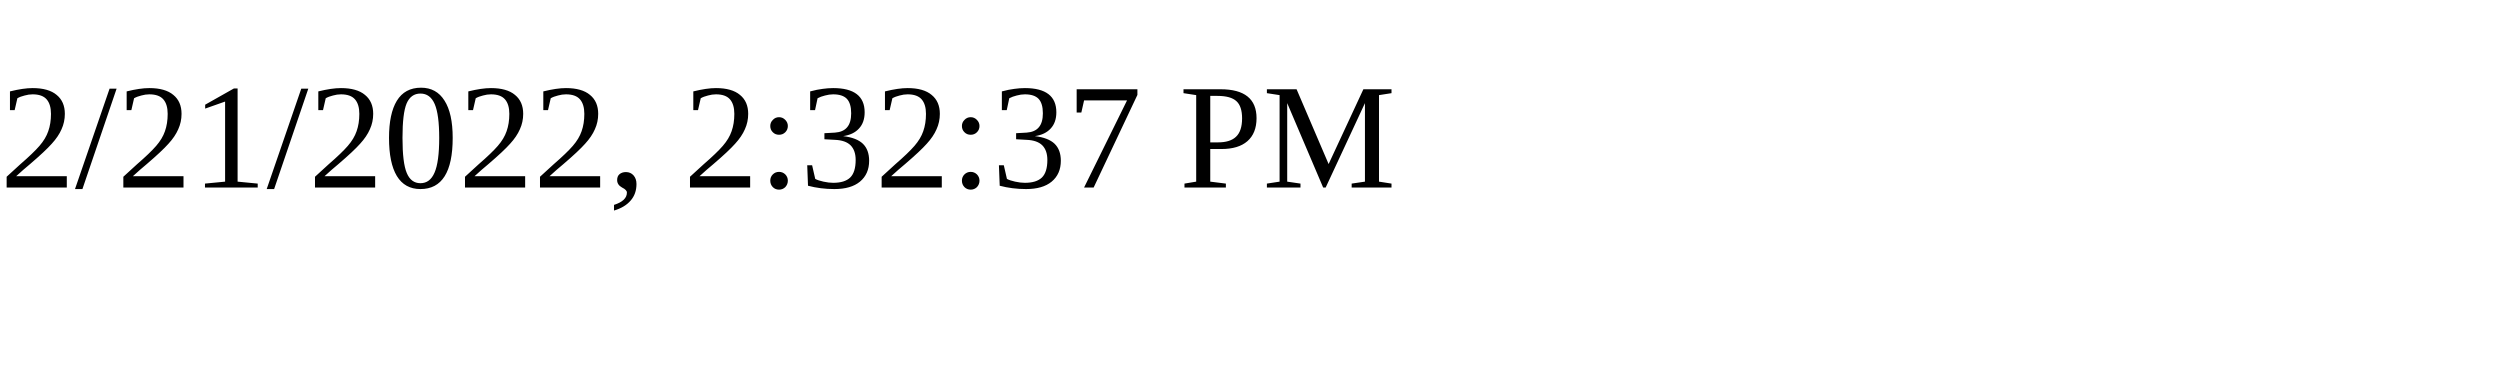
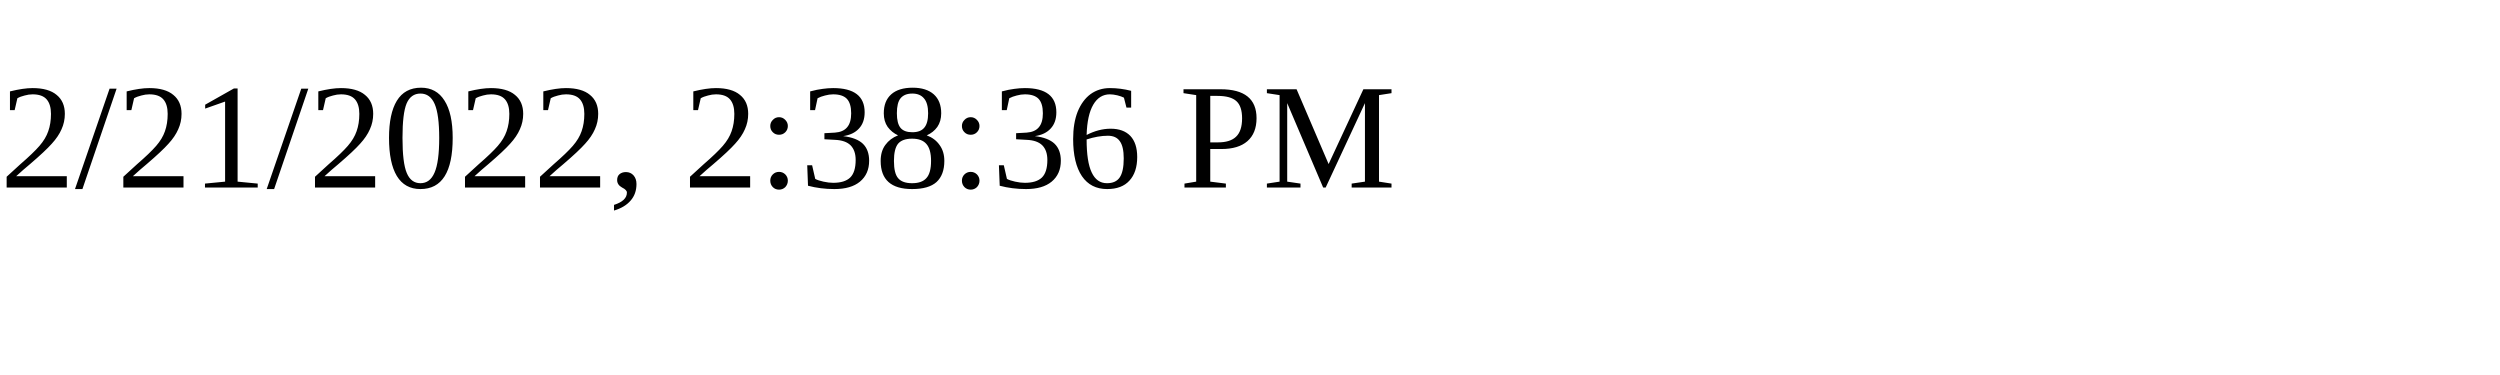
<svg xmlns="http://www.w3.org/2000/svg" height="30" width="200">
-   <text x="0" y="15">2/21/2022, 2:32:37 PM</text>
+   <text x="0" y="15">2/21/2022, 2:38:36 PM</text>
</svg>
